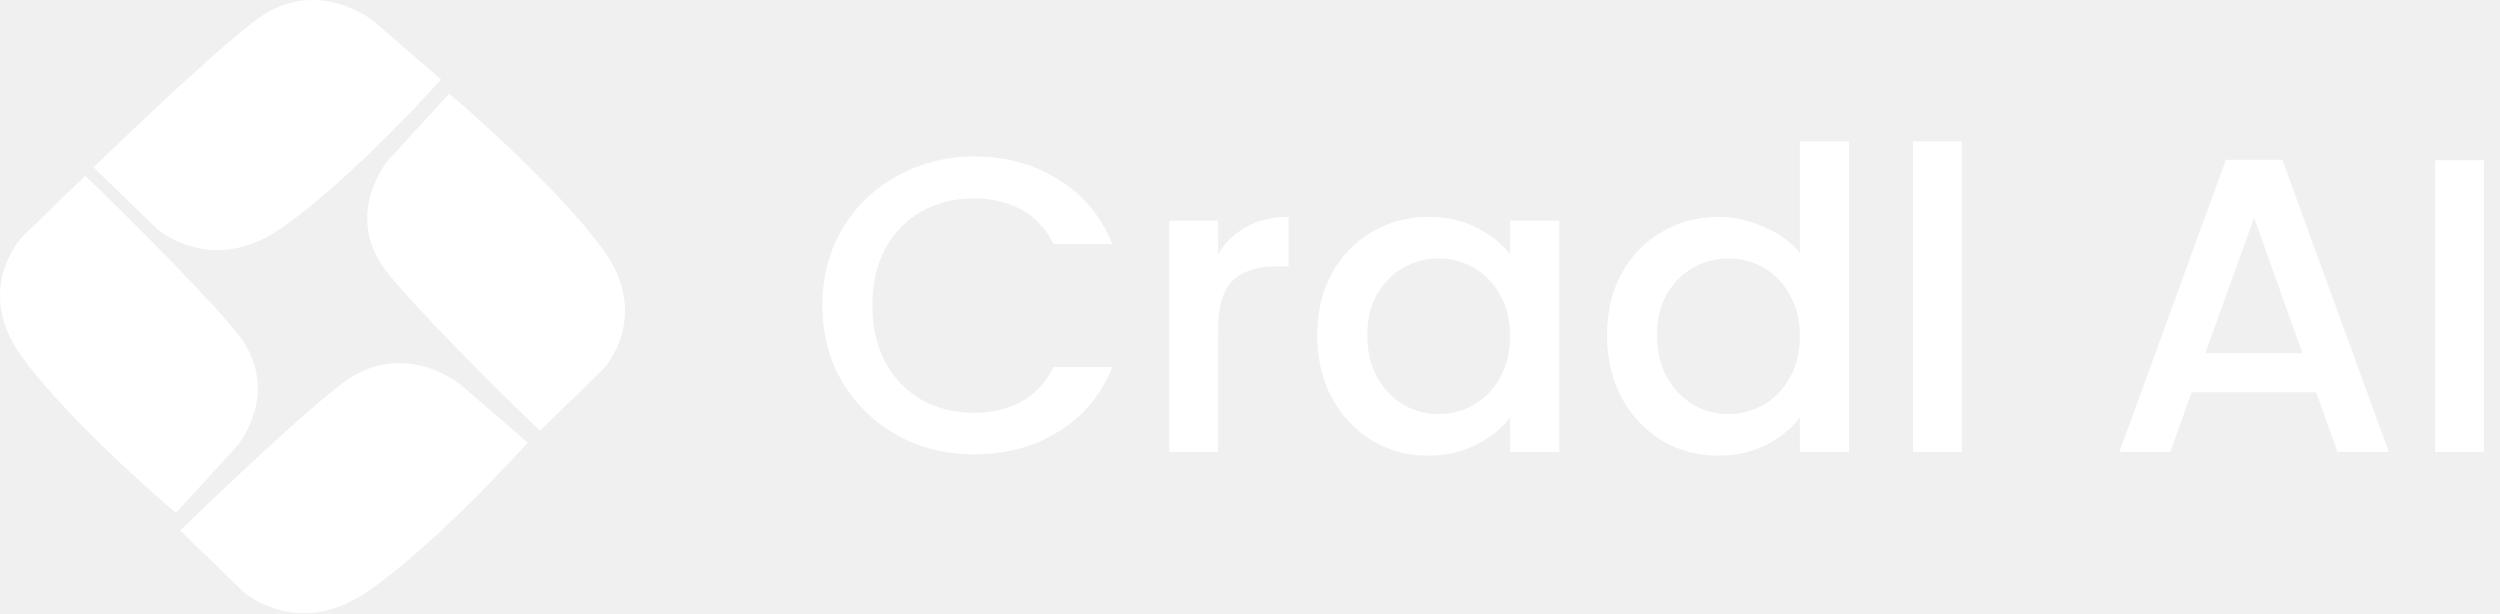
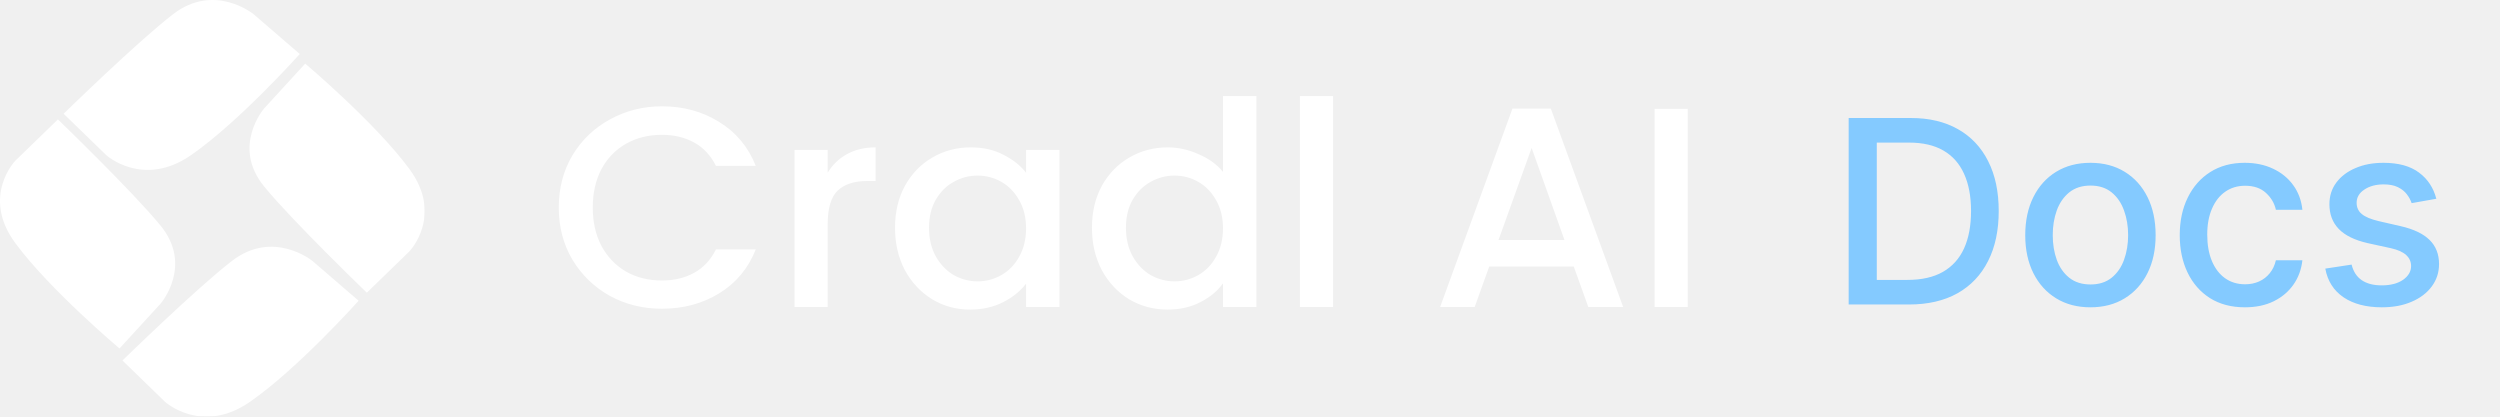
- <svg xmlns="http://www.w3.org/2000/svg" width="106" height="26" viewBox="0 0 106 26" fill="none">
-   <g clip-path="url(#clip0_4421_207214)">
+ <svg xmlns="http://www.w3.org/2000/svg" width="156" height="26" viewBox="0 0 156 26" fill="none">
+   <path d="M119.124 19H115.357V7.364H119.243C120.383 7.364 121.362 7.597 122.18 8.062C122.999 8.525 123.625 9.189 124.061 10.057C124.5 10.921 124.72 11.956 124.72 13.165C124.72 14.377 124.499 15.419 124.055 16.29C123.616 17.161 122.98 17.831 122.146 18.301C121.313 18.767 120.305 19 119.124 19ZM117.112 17.466H119.027C119.913 17.466 120.65 17.299 121.237 16.966C121.824 16.629 122.264 16.142 122.555 15.506C122.847 14.866 122.993 14.085 122.993 13.165C122.993 12.252 122.847 11.477 122.555 10.841C122.268 10.204 121.838 9.722 121.266 9.392C120.694 9.062 119.983 8.898 119.135 8.898H117.112V17.466ZM130.443 19.176C129.625 19.176 128.911 18.989 128.301 18.614C127.691 18.239 127.218 17.714 126.881 17.04C126.544 16.366 126.375 15.578 126.375 14.676C126.375 13.771 126.544 12.979 126.881 12.301C127.218 11.623 127.691 11.097 128.301 10.722C128.911 10.347 129.625 10.159 130.443 10.159C131.261 10.159 131.975 10.347 132.585 10.722C133.195 11.097 133.669 11.623 134.006 12.301C134.343 12.979 134.511 13.771 134.511 14.676C134.511 15.578 134.343 16.366 134.006 17.04C133.669 17.714 133.195 18.239 132.585 18.614C131.975 18.989 131.261 19.176 130.443 19.176ZM130.449 17.75C130.979 17.75 131.419 17.61 131.767 17.329C132.116 17.049 132.373 16.676 132.54 16.21C132.71 15.744 132.795 15.231 132.795 14.671C132.795 14.114 132.71 13.602 132.54 13.136C132.373 12.667 132.116 12.29 131.767 12.006C131.419 11.722 130.979 11.579 130.449 11.579C129.915 11.579 129.472 11.722 129.119 12.006C128.771 12.29 128.511 12.667 128.341 13.136C128.174 13.602 128.091 14.114 128.091 14.671C128.091 15.231 128.174 15.744 128.341 16.21C128.511 16.676 128.771 17.049 129.119 17.329C129.472 17.61 129.915 17.75 130.449 17.75ZM140.084 19.176C139.239 19.176 138.512 18.985 137.902 18.602C137.296 18.216 136.83 17.684 136.504 17.006C136.179 16.328 136.016 15.551 136.016 14.676C136.016 13.79 136.182 13.008 136.516 12.329C136.849 11.648 137.319 11.116 137.925 10.733C138.531 10.35 139.245 10.159 140.067 10.159C140.73 10.159 141.321 10.282 141.839 10.528C142.358 10.771 142.777 11.112 143.095 11.551C143.417 11.991 143.608 12.504 143.669 13.091H142.016C141.925 12.682 141.716 12.329 141.391 12.034C141.069 11.739 140.637 11.591 140.095 11.591C139.622 11.591 139.207 11.716 138.851 11.966C138.499 12.212 138.224 12.564 138.027 13.023C137.83 13.477 137.732 14.015 137.732 14.636C137.732 15.273 137.828 15.822 138.021 16.284C138.214 16.746 138.487 17.104 138.839 17.358C139.196 17.612 139.614 17.739 140.095 17.739C140.417 17.739 140.709 17.68 140.97 17.562C141.235 17.441 141.457 17.269 141.635 17.046C141.817 16.822 141.944 16.553 142.016 16.239H143.669C143.608 16.803 143.425 17.307 143.118 17.75C142.811 18.193 142.4 18.542 141.885 18.796C141.374 19.049 140.773 19.176 140.084 19.176ZM152.026 12.403L150.486 12.676C150.421 12.479 150.319 12.292 150.179 12.114C150.043 11.936 149.857 11.79 149.622 11.676C149.387 11.562 149.094 11.506 148.741 11.506C148.26 11.506 147.859 11.614 147.537 11.829C147.215 12.042 147.054 12.316 147.054 12.653C147.054 12.945 147.162 13.18 147.378 13.358C147.594 13.536 147.942 13.682 148.423 13.796L149.81 14.114C150.613 14.299 151.211 14.585 151.605 14.972C151.999 15.358 152.196 15.86 152.196 16.477C152.196 17 152.045 17.466 151.741 17.875C151.442 18.28 151.024 18.599 150.486 18.829C149.952 19.061 149.332 19.176 148.628 19.176C147.651 19.176 146.853 18.968 146.236 18.551C145.618 18.131 145.24 17.534 145.099 16.761L146.741 16.511C146.844 16.939 147.054 17.263 147.372 17.483C147.69 17.699 148.105 17.807 148.616 17.807C149.173 17.807 149.618 17.691 149.952 17.46C150.285 17.225 150.452 16.939 150.452 16.602C150.452 16.329 150.349 16.1 150.145 15.915C149.944 15.729 149.635 15.589 149.219 15.494L147.741 15.171C146.927 14.985 146.325 14.689 145.935 14.284C145.548 13.879 145.355 13.366 145.355 12.744C145.355 12.229 145.499 11.778 145.787 11.392C146.075 11.006 146.473 10.704 146.98 10.489C147.488 10.269 148.069 10.159 148.724 10.159C149.668 10.159 150.41 10.364 150.952 10.773C151.493 11.178 151.851 11.722 152.026 12.403Z" fill="#84CAFF" />
+   <g clip-path="url(#clip0_10632_50666)">
    <path d="M34.867 12.949C34.867 11.74 35.151 10.655 35.719 9.694C36.3 8.733 37.079 7.986 38.058 7.452C39.05 6.907 40.132 6.634 41.304 6.634C42.646 6.634 43.836 6.96 44.876 7.612C45.927 8.253 46.689 9.166 47.16 10.352H44.676C44.35 9.7 43.897 9.214 43.316 8.893C42.736 8.573 42.065 8.413 41.304 8.413C40.47 8.413 39.727 8.597 39.074 8.964C38.421 9.332 37.907 9.86 37.532 10.548C37.17 11.236 36.989 12.036 36.989 12.949C36.989 13.863 37.17 14.663 37.532 15.351C37.907 16.039 38.421 16.573 39.074 16.952C39.727 17.32 40.47 17.503 41.304 17.503C42.065 17.503 42.736 17.343 43.316 17.023C43.897 16.703 44.35 16.217 44.676 15.564H47.16C46.689 16.75 45.927 17.663 44.876 18.304C43.836 18.944 42.646 19.265 41.304 19.265C40.119 19.265 39.038 18.998 38.058 18.464C37.079 17.919 36.3 17.165 35.719 16.205C35.151 15.244 34.867 14.159 34.867 12.949ZM51.647 10.779C51.949 10.281 52.348 9.895 52.843 9.623C53.351 9.338 53.95 9.196 54.639 9.196V11.295H54.113C53.303 11.295 52.687 11.496 52.263 11.9C51.852 12.303 51.647 13.003 51.647 13.999V19.158H49.58V9.356H51.647V10.779ZM55.85 14.212C55.85 13.228 56.055 12.356 56.466 11.597C56.889 10.838 57.457 10.251 58.17 9.836C58.896 9.409 59.694 9.196 60.564 9.196C61.349 9.196 62.032 9.35 62.613 9.658C63.205 9.955 63.676 10.328 64.027 10.779V9.356H66.112V19.158H64.027V17.699C63.676 18.162 63.199 18.547 62.595 18.855C61.99 19.164 61.301 19.318 60.528 19.318C59.669 19.318 58.884 19.105 58.17 18.677C57.457 18.239 56.889 17.634 56.466 16.863C56.055 16.08 55.85 15.197 55.85 14.212ZM64.027 14.248C64.027 13.572 63.882 12.985 63.592 12.487C63.314 11.989 62.945 11.609 62.486 11.348C62.026 11.087 61.531 10.957 60.999 10.957C60.467 10.957 59.971 11.087 59.512 11.348C59.053 11.597 58.678 11.971 58.388 12.469C58.11 12.955 57.971 13.536 57.971 14.212C57.971 14.888 58.11 15.481 58.388 15.991C58.678 16.501 59.053 16.893 59.512 17.165C59.984 17.426 60.479 17.557 60.999 17.557C61.531 17.557 62.026 17.426 62.486 17.165C62.945 16.904 63.314 16.525 63.592 16.027C63.882 15.517 64.027 14.924 64.027 14.248ZM68.138 14.212C68.138 13.228 68.344 12.356 68.754 11.597C69.178 10.838 69.746 10.251 70.459 9.836C71.184 9.409 71.988 9.196 72.87 9.196C73.523 9.196 74.164 9.338 74.792 9.623C75.433 9.895 75.941 10.263 76.315 10.726V5.994H78.4V19.158H76.315V17.681C75.977 18.156 75.505 18.547 74.901 18.855C74.309 19.164 73.626 19.318 72.852 19.318C71.982 19.318 71.184 19.105 70.459 18.677C69.746 18.239 69.178 17.634 68.754 16.863C68.344 16.08 68.138 15.197 68.138 14.212ZM76.315 14.248C76.315 13.572 76.17 12.985 75.88 12.487C75.602 11.989 75.234 11.609 74.774 11.348C74.315 11.087 73.819 10.957 73.287 10.957C72.755 10.957 72.26 11.087 71.8 11.348C71.341 11.597 70.966 11.971 70.676 12.469C70.398 12.955 70.259 13.536 70.259 14.212C70.259 14.888 70.398 15.481 70.676 15.991C70.966 16.501 71.341 16.893 71.8 17.165C72.272 17.426 72.768 17.557 73.287 17.557C73.819 17.557 74.315 17.426 74.774 17.165C75.234 16.904 75.602 16.525 75.88 16.027C76.17 15.517 76.315 14.924 76.315 14.248ZM83.182 5.994V19.158H81.115V5.994H83.182ZM98.203 16.632H92.927L92.02 19.158H89.863L94.377 6.776H96.771L101.286 19.158H99.11L98.203 16.632ZM97.623 14.977L95.574 9.231L93.507 14.977H97.623ZM105.316 6.794V19.158H103.249V6.794H105.316Z" fill="white" />
-     <mask id="mask0_4421_207214" style="mask-type:luminance" maskUnits="userSpaceOnUse" x="0" y="0" width="27" height="26">
+     <mask id="mask0_10632_50666" style="mask-type:luminance" maskUnits="userSpaceOnUse" x="0" y="0" width="27" height="26">
      <path d="M26.5 0H0V26H26.5V0Z" fill="white" />
    </mask>
-     <g mask="url(#mask0_4421_207214)">
+     <g mask="url(#mask0_10632_50666)">
      <path d="M3.613 7.451L0.954 10.03C0.954 10.03 -1.192 12.257 0.954 15.167C3.1 18.078 7.457 21.744 7.457 21.744L10.02 18.948C10.02 18.948 12.07 16.586 10.02 14.079C8.262 11.93 3.613 7.451 3.613 7.451Z" fill="white" />
      <path d="M3.969 7.098L6.628 9.678C6.628 9.678 8.924 11.759 11.924 9.678C14.925 7.596 18.705 3.37 18.705 3.37L15.822 0.884C15.822 0.884 13.387 -1.105 10.803 0.884C8.587 2.589 3.969 7.098 3.969 7.098Z" fill="white" />
      <path d="M22.889 18.264L25.547 15.685C25.547 15.685 27.694 13.458 25.547 10.547C23.401 7.637 19.044 3.971 19.044 3.971L16.482 6.767C16.482 6.767 14.431 9.129 16.482 11.636C18.239 13.785 22.889 18.264 22.889 18.264Z" fill="white" />
      <path d="M7.641 22.495L10.3 25.075C10.3 25.075 12.596 27.156 15.596 25.075C18.597 22.993 22.377 18.767 22.377 18.767L19.494 16.281C19.494 16.281 17.059 14.292 14.474 16.281C12.259 17.986 7.641 22.495 7.641 22.495Z" fill="white" />
    </g>
  </g>
  <defs>
-     <clipPath id="clip0_4421_207214">
+     <clipPath id="clip0_10632_50666">
      <rect width="106" height="26" fill="white" />
    </clipPath>
  </defs>
</svg>
